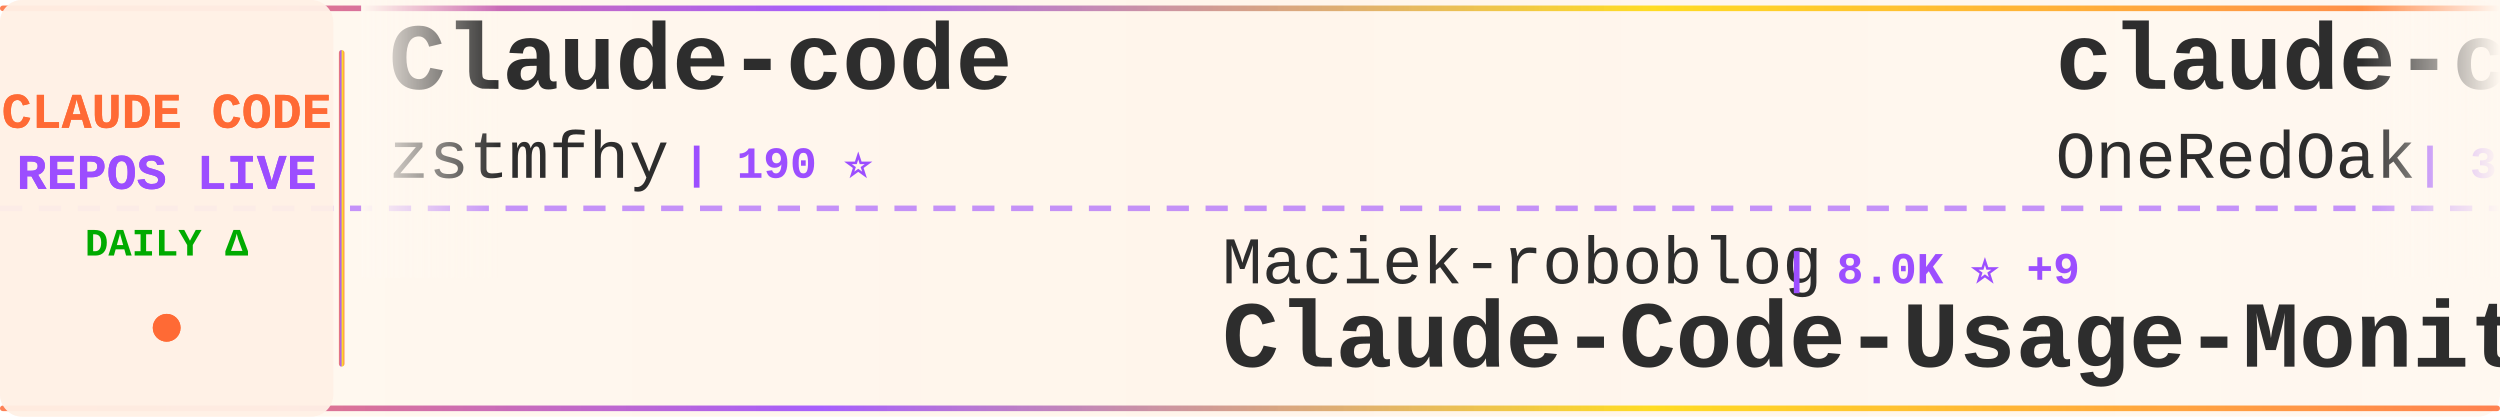
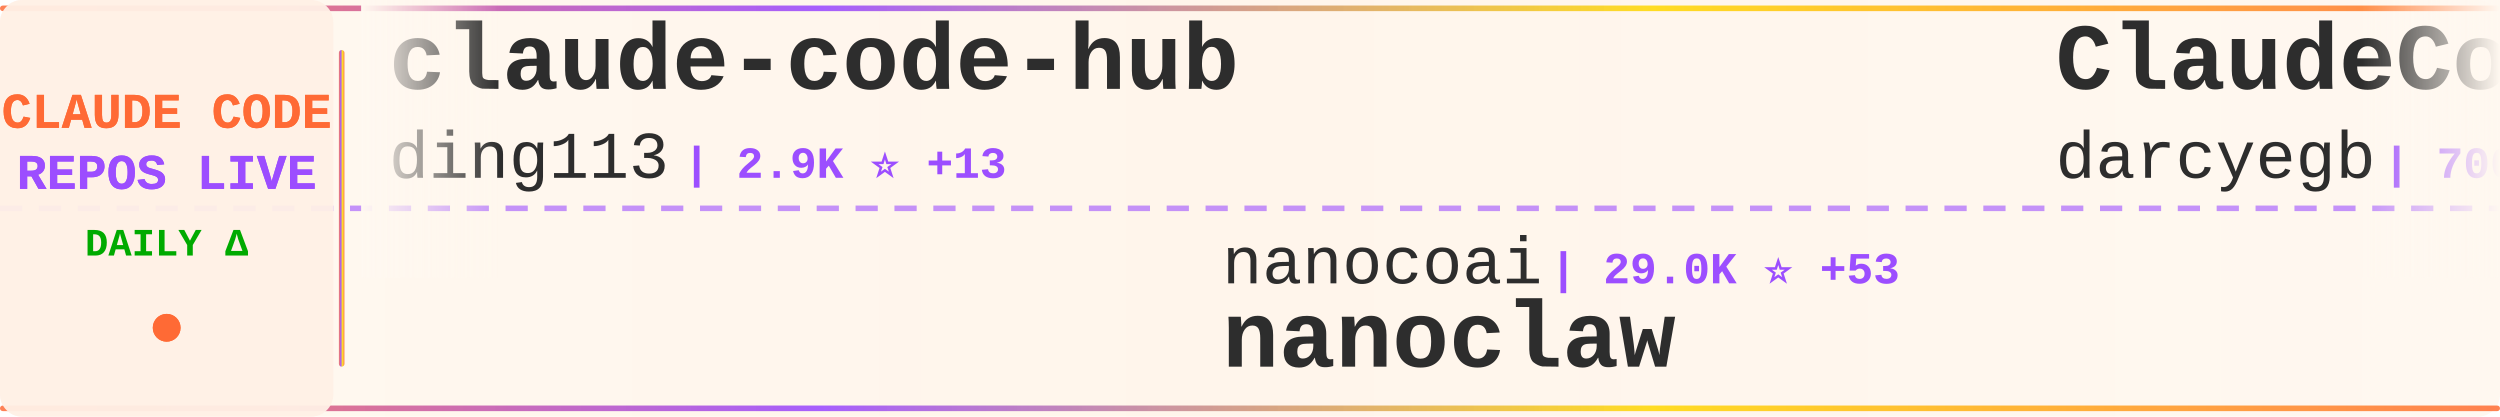
<svg xmlns="http://www.w3.org/2000/svg" width="900" height="150">
  <defs>
    <linearGradient id="tickerBg" x1="0%" y1="0%" x2="100%" y2="0%">
      <stop offset="0%" style="stop-color:#fff8f0;stop-opacity:0.98" />
      <stop offset="50%" style="stop-color:#fff5eb;stop-opacity:1" />
      <stop offset="100%" style="stop-color:#fff8f0;stop-opacity:0.98" />
    </linearGradient>
    <linearGradient id="borderGrad" x1="0%" y1="0%" x2="100%" y2="0%">
      <stop offset="0%" style="stop-color:#FF6B35;stop-opacity:0.85">
        <animate attributeName="stop-opacity" values="0.85;1;0.85" dur="2s" repeatCount="indefinite" />
      </stop>
      <stop offset="33%" style="stop-color:#9C4EFF;stop-opacity:0.9">
        <animate attributeName="stop-opacity" values="0.9;1;0.9" dur="2.2s" repeatCount="indefinite" />
      </stop>
      <stop offset="66%" style="stop-color:#FFD700;stop-opacity:0.85">
        <animate attributeName="stop-opacity" values="0.85;1;0.85" dur="1.8s" repeatCount="indefinite" />
      </stop>
      <stop offset="100%" style="stop-color:#FF6B35;stop-opacity:0.85">
        <animate attributeName="stop-opacity" values="0.85;1;0.85" dur="2s" repeatCount="indefinite" />
      </stop>
    </linearGradient>
    <filter id="textGlow">
      <feGaussianBlur stdDeviation="0.15" result="coloredBlur" />
      <feMerge>
        <feMergeNode in="coloredBlur" />
        <feMergeNode in="SourceGraphic" />
      </feMerge>
    </filter>
    <filter id="metricGlow">
      <feGaussianBlur stdDeviation="0.2" result="coloredBlur" />
      <feMerge>
        <feMergeNode in="coloredBlur" />
        <feMergeNode in="SourceGraphic" />
      </feMerge>
    </filter>
    <linearGradient id="leftFade" x1="0%" y1="0%" x2="100%" y2="0%">
      <stop offset="0%" style="stop-color:#fff8f0;stop-opacity:1" />
      <stop offset="100%" style="stop-color:#fff8f0;stop-opacity:0" />
    </linearGradient>
    <linearGradient id="rightFade" x1="0%" y1="0%" x2="100%" y2="0%">
      <stop offset="0%" style="stop-color:#fff8f0;stop-opacity:0" />
      <stop offset="100%" style="stop-color:#fff8f0;stop-opacity:1" />
    </linearGradient>
  </defs>
  <rect width="900" height="150" fill="url(#tickerBg)" rx="8" />
  <rect x="0" y="2" width="900" height="2" fill="url(#borderGrad)" rx="1" />
  <rect x="0" y="146" width="900" height="2" fill="url(#borderGrad)" rx="1" />
  <line x1="0" y1="75" x2="900" y2="75" stroke="#9C4EFF" stroke-width="2" stroke-dasharray="8 6" opacity="0.6" />
  <rect x="0" y="0" width="120" height="150" fill="#fff0e6" opacity="0.95" rx="8" />
  <text x="60" y="46" font-family="'Courier New', monospace" font-size="18" font-weight="bold" fill="#FF6B35" text-anchor="middle" filter="url(#textGlow)">
    CLAUDE CODE
  </text>
  <text x="60" y="68" font-family="'Courier New', monospace" font-size="18" font-weight="bold" fill="#9C4EFF" text-anchor="middle" filter="url(#textGlow)">
    REPOS LIVE
  </text>
  <text x="60" y="92" font-family="'Courier New', monospace" font-size="14" font-weight="bold" fill="#00aa00" text-anchor="middle">
    DAILY Δ
  </text>
  <circle cx="60" cy="118" r="5" fill="#FF6B35" filter="url(#metricGlow)">
    <animate attributeName="r" values="4;6;4" dur="1.5s" repeatCount="indefinite" />
    <animate attributeName="opacity" values="0.6;1;0.6" dur="1.5s" repeatCount="indefinite" />
  </circle>
  <rect x="122" y="18" width="2" height="114" fill="url(#borderGrad)" rx="1" />
  <clipPath id="tickerClip">
    <rect x="130" y="0" width="770" height="150" />
  </clipPath>
  <g clip-path="url(#tickerClip)">
    <g id="tickerItems">
      <animateTransform attributeName="transform" attributeType="XML" type="translate" from="0 0" to="-3000 0" dur="54s" repeatCount="indefinite" />
      <g transform="translate(0, 0)">
-         <text x="140" y="32" font-family="'Courier New', monospace" font-size="34" font-weight="bold" fill="#2d2d2d">Claude-code</text>
-         <text x="140" y="64" font-family="'Courier New', monospace" font-size="24" font-weight="normal" fill="#2d2d2d" opacity="1.0">zstmfhy</text>
-         <text x="246" y="64" font-family="'Courier New', monospace" font-size="16" font-weight="bold" fill="#9C4EFF"> | 190 ⭐</text>
+         <text x="140" y="32" font-family="'Courier New', monospace" font-size="34" font-weight="bold" fill="#2d2d2d">claude-code-hub</text>
+         <text x="140" y="64" font-family="'Courier New', monospace" font-size="24" font-weight="normal" fill="#2d2d2d" opacity="1.0">ding113</text>
+         <text x="246" y="64" font-family="'Courier New', monospace" font-size="16" font-weight="bold" fill="#9C4EFF"> | 2.9K ⭐ +13</text>
      </g>
      <g transform="translate(300, 0)">
-         <text x="140" y="102" font-family="'Courier New', monospace" font-size="24" font-weight="normal" fill="#2d2d2d" opacity="1.0">Maciek-roboblog</text>
-         <text x="342" y="102" font-family="'Courier New', monospace" font-size="16" font-weight="bold" fill="#9C4EFF"> | 8.0K ⭐ +9</text>
-         <text x="140" y="132" font-family="'Courier New', monospace" font-size="34" font-weight="bold" fill="#2d2d2d">Claude-Code-Usage-Monito...</text>
+         <text x="140" y="102" font-family="'Courier New', monospace" font-size="24" font-weight="normal" fill="#2d2d2d" opacity="1.0">nanocoai</text>
+         <text x="258" y="102" font-family="'Courier New', monospace" font-size="16" font-weight="bold" fill="#9C4EFF"> | 29.0K ⭐ +53</text>
+         <text x="140" y="132" font-family="'Courier New', monospace" font-size="34" font-weight="bold" fill="#2d2d2d">nanoclaw</text>
      </g>
      <g transform="translate(600, 0)">
-         <text x="140" y="32" font-family="'Courier New', monospace" font-size="34" font-weight="bold" fill="#2d2d2d">claude-code-workflows</text>
-         <text x="140" y="64" font-family="'Courier New', monospace" font-size="24" font-weight="normal" fill="#2d2d2d" opacity="1.0">OneRedOak</text>
-         <text x="270" y="64" font-family="'Courier New', monospace" font-size="16" font-weight="bold" fill="#9C4EFF"> | 3.8K ⭐ +2</text>
+         <text x="140" y="32" font-family="'Courier New', monospace" font-size="34" font-weight="bold" fill="#2d2d2d">ClaudeCodeAgents</text>
+         <text x="140" y="64" font-family="'Courier New', monospace" font-size="24" font-weight="normal" fill="#2d2d2d" opacity="1.0">darcyegb</text>
+         <text x="258" y="64" font-family="'Courier New', monospace" font-size="16" font-weight="bold" fill="#9C4EFF"> | 700 ⭐ +3</text>
      </g>
      <g transform="translate(900, 0)">
-         <text x="140" y="102" font-family="'Courier New', monospace" font-size="24" font-weight="normal" fill="#2d2d2d" opacity="1.0">claude-code-best</text>
-         <text x="354" y="102" font-family="'Courier New', monospace" font-size="16" font-weight="bold" fill="#9C4EFF"> | 18.5K ⭐ +90</text>
-         <text x="140" y="132" font-family="'Courier New', monospace" font-size="34" font-weight="bold" fill="#2d2d2d">claude-code</text>
+         <text x="140" y="102" font-family="'Courier New', monospace" font-size="24" font-weight="normal" fill="#2d2d2d" opacity="1.0">pengchengneo</text>
+         <text x="306" y="102" font-family="'Courier New', monospace" font-size="16" font-weight="bold" fill="#9C4EFF"> | 1.4K ⭐ +5</text>
+         <text x="140" y="132" font-family="'Courier New', monospace" font-size="34" font-weight="bold" fill="#2d2d2d">Claude-Code</text>
      </g>
      <g transform="translate(1200, 0)">
-         <text x="140" y="32" font-family="'Courier New', monospace" font-size="34" font-weight="bold" fill="#2d2d2d">my-claude-code-setup</text>
-         <text x="140" y="64" font-family="'Courier New', monospace" font-size="24" font-weight="normal" fill="#2d2d2d" opacity="1.0">centminmod</text>
-         <text x="282" y="64" font-family="'Courier New', monospace" font-size="16" font-weight="bold" fill="#9C4EFF"> | 2.3K ⭐ +14</text>
+         <text x="140" y="32" font-family="'Courier New', monospace" font-size="34" font-weight="bold" fill="#2d2d2d">claude-code-sourcemap</text>
+         <text x="140" y="64" font-family="'Courier New', monospace" font-size="24" font-weight="normal" fill="#2d2d2d" opacity="1.0">Hyper66666</text>
+         <text x="282" y="64" font-family="'Courier New', monospace" font-size="16" font-weight="bold" fill="#9C4EFF"> | 214 ⭐</text>
      </g>
      <g transform="translate(1500, 0)">
-         <text x="140" y="102" font-family="'Courier New', monospace" font-size="24" font-weight="normal" fill="#2d2d2d" opacity="1.0">anthropics</text>
-         <text x="282" y="102" font-family="'Courier New', monospace" font-size="16" font-weight="bold" fill="#9C4EFF"> | 19.8K ⭐ +117</text>
-         <text x="140" y="132" font-family="'Courier New', monospace" font-size="34" font-weight="bold" fill="#2d2d2d">claude-plugins-official</text>
+         <text x="140" y="102" font-family="'Courier New', monospace" font-size="24" font-weight="normal" fill="#2d2d2d" opacity="1.0">hangsman</text>
+         <text x="258" y="102" font-family="'Courier New', monospace" font-size="16" font-weight="bold" fill="#9C4EFF"> | 780 ⭐</text>
+         <text x="140" y="132" font-family="'Courier New', monospace" font-size="34" font-weight="bold" fill="#2d2d2d">claude-code-source</text>
      </g>
      <g transform="translate(1800, 0)">
-         <text x="140" y="32" font-family="'Courier New', monospace" font-size="34" font-weight="bold" fill="#2d2d2d">claude-code-proxy</text>
-         <text x="140" y="64" font-family="'Courier New', monospace" font-size="24" font-weight="normal" fill="#2d2d2d" opacity="1.0">1rgs</text>
-         <text x="210" y="64" font-family="'Courier New', monospace" font-size="16" font-weight="bold" fill="#9C4EFF"> | 3.6K ⭐ +4</text>
+         <text x="140" y="32" font-family="'Courier New', monospace" font-size="34" font-weight="bold" fill="#2d2d2d">claude-code-settings</text>
+         <text x="140" y="64" font-family="'Courier New', monospace" font-size="24" font-weight="normal" fill="#2d2d2d" opacity="1.0">feiskyer</text>
+         <text x="258" y="64" font-family="'Courier New', monospace" font-size="16" font-weight="bold" fill="#9C4EFF"> | 1.5K ⭐ +2</text>
      </g>
      <g transform="translate(2100, 0)">
-         <text x="140" y="102" font-family="'Courier New', monospace" font-size="24" font-weight="normal" fill="#2d2d2d" opacity="1.0">sickn33</text>
-         <text x="246" y="102" font-family="'Courier New', monospace" font-size="16" font-weight="bold" fill="#9C4EFF"> | 38.0K ⭐ +119</text>
-         <text x="140" y="132" font-family="'Courier New', monospace" font-size="34" font-weight="bold" fill="#2d2d2d">antigravity-awesome-skil...</text>
+         <text x="140" y="102" font-family="'Courier New', monospace" font-size="24" font-weight="normal" fill="#2d2d2d" opacity="1.0">alirezarezvani</text>
+         <text x="330" y="102" font-family="'Courier New', monospace" font-size="16" font-weight="bold" fill="#9C4EFF"> | 15.5K ⭐ +161</text>
+         <text x="140" y="132" font-family="'Courier New', monospace" font-size="34" font-weight="bold" fill="#2d2d2d">claude-skills</text>
      </g>
      <g transform="translate(2400, 0)">
-         <text x="140" y="32" font-family="'Courier New', monospace" font-size="34" font-weight="bold" fill="#2d2d2d">claude-code</text>
-         <text x="140" y="64" font-family="'Courier New', monospace" font-size="24" font-weight="normal" fill="#2d2d2d" opacity="1.0">Onewon</text>
-         <text x="234" y="64" font-family="'Courier New', monospace" font-size="16" font-weight="bold" fill="#9C4EFF"> | 180 ⭐</text>
+         <text x="140" y="32" font-family="'Courier New', monospace" font-size="34" font-weight="bold" fill="#2d2d2d">awesome-claude-code-tool...</text>
+         <text x="140" y="64" font-family="'Courier New', monospace" font-size="24" font-weight="normal" fill="#2d2d2d" opacity="1.0">rohitg00</text>
+         <text x="258" y="64" font-family="'Courier New', monospace" font-size="16" font-weight="bold" fill="#9C4EFF"> | 1.7K ⭐ +19</text>
      </g>
      <g transform="translate(2700, 0)">
-         <text x="140" y="102" font-family="'Courier New', monospace" font-size="24" font-weight="normal" fill="#2d2d2d" opacity="1.0">wanshuiyin</text>
-         <text x="282" y="102" font-family="'Courier New', monospace" font-size="16" font-weight="bold" fill="#9C4EFF"> | 10.0K ⭐ +205</text>
-         <text x="140" y="132" font-family="'Courier New', monospace" font-size="34" font-weight="bold" fill="#2d2d2d">Auto-claude-code-researc...</text>
+         <text x="140" y="102" font-family="'Courier New', monospace" font-size="24" font-weight="normal" fill="#2d2d2d" opacity="1.0">luongnv89</text>
+         <text x="270" y="102" font-family="'Courier New', monospace" font-size="16" font-weight="bold" fill="#9C4EFF"> | 33.5K ⭐ +124</text>
+         <text x="140" y="132" font-family="'Courier New', monospace" font-size="34" font-weight="bold" fill="#2d2d2d">claude-howto</text>
      </g>
      <g transform="translate(3000, 0)">
-         <text x="140" y="32" font-family="'Courier New', monospace" font-size="34" font-weight="bold" fill="#2d2d2d">Claude-code</text>
-         <text x="140" y="64" font-family="'Courier New', monospace" font-size="24" font-weight="normal" fill="#2d2d2d" opacity="1.0">zstmfhy</text>
-         <text x="246" y="64" font-family="'Courier New', monospace" font-size="16" font-weight="bold" fill="#9C4EFF"> | 190 ⭐</text>
+         <text x="140" y="32" font-family="'Courier New', monospace" font-size="34" font-weight="bold" fill="#2d2d2d">claude-code-hub</text>
+         <text x="140" y="64" font-family="'Courier New', monospace" font-size="24" font-weight="normal" fill="#2d2d2d" opacity="1.0">ding113</text>
+         <text x="246" y="64" font-family="'Courier New', monospace" font-size="16" font-weight="bold" fill="#9C4EFF"> | 2.9K ⭐ +13</text>
      </g>
      <g transform="translate(3300, 0)">
-         <text x="140" y="102" font-family="'Courier New', monospace" font-size="24" font-weight="normal" fill="#2d2d2d" opacity="1.0">Maciek-roboblog</text>
-         <text x="342" y="102" font-family="'Courier New', monospace" font-size="16" font-weight="bold" fill="#9C4EFF"> | 8.0K ⭐ +9</text>
-         <text x="140" y="132" font-family="'Courier New', monospace" font-size="34" font-weight="bold" fill="#2d2d2d">Claude-Code-Usage-Monito...</text>
+         <text x="140" y="102" font-family="'Courier New', monospace" font-size="24" font-weight="normal" fill="#2d2d2d" opacity="1.0">nanocoai</text>
+         <text x="258" y="102" font-family="'Courier New', monospace" font-size="16" font-weight="bold" fill="#9C4EFF"> | 29.0K ⭐ +53</text>
+         <text x="140" y="132" font-family="'Courier New', monospace" font-size="34" font-weight="bold" fill="#2d2d2d">nanoclaw</text>
      </g>
      <g transform="translate(3600, 0)">
-         <text x="140" y="32" font-family="'Courier New', monospace" font-size="34" font-weight="bold" fill="#2d2d2d">claude-code-workflows</text>
-         <text x="140" y="64" font-family="'Courier New', monospace" font-size="24" font-weight="normal" fill="#2d2d2d" opacity="1.0">OneRedOak</text>
-         <text x="270" y="64" font-family="'Courier New', monospace" font-size="16" font-weight="bold" fill="#9C4EFF"> | 3.8K ⭐ +2</text>
+         <text x="140" y="32" font-family="'Courier New', monospace" font-size="34" font-weight="bold" fill="#2d2d2d">ClaudeCodeAgents</text>
+         <text x="140" y="64" font-family="'Courier New', monospace" font-size="24" font-weight="normal" fill="#2d2d2d" opacity="1.0">darcyegb</text>
+         <text x="258" y="64" font-family="'Courier New', monospace" font-size="16" font-weight="bold" fill="#9C4EFF"> | 700 ⭐ +3</text>
      </g>
      <g transform="translate(3900, 0)">
-         <text x="140" y="102" font-family="'Courier New', monospace" font-size="24" font-weight="normal" fill="#2d2d2d" opacity="1.0">claude-code-best</text>
-         <text x="354" y="102" font-family="'Courier New', monospace" font-size="16" font-weight="bold" fill="#9C4EFF"> | 18.5K ⭐ +90</text>
-         <text x="140" y="132" font-family="'Courier New', monospace" font-size="34" font-weight="bold" fill="#2d2d2d">claude-code</text>
+         <text x="140" y="102" font-family="'Courier New', monospace" font-size="24" font-weight="normal" fill="#2d2d2d" opacity="1.0">pengchengneo</text>
+         <text x="306" y="102" font-family="'Courier New', monospace" font-size="16" font-weight="bold" fill="#9C4EFF"> | 1.4K ⭐ +5</text>
+         <text x="140" y="132" font-family="'Courier New', monospace" font-size="34" font-weight="bold" fill="#2d2d2d">Claude-Code</text>
      </g>
    </g>
  </g>
  <rect x="130" y="0" width="50" height="100" fill="url(#leftFade)" />
  <rect x="850" y="0" width="50" height="100" fill="url(#rightFade)" />
</svg>
